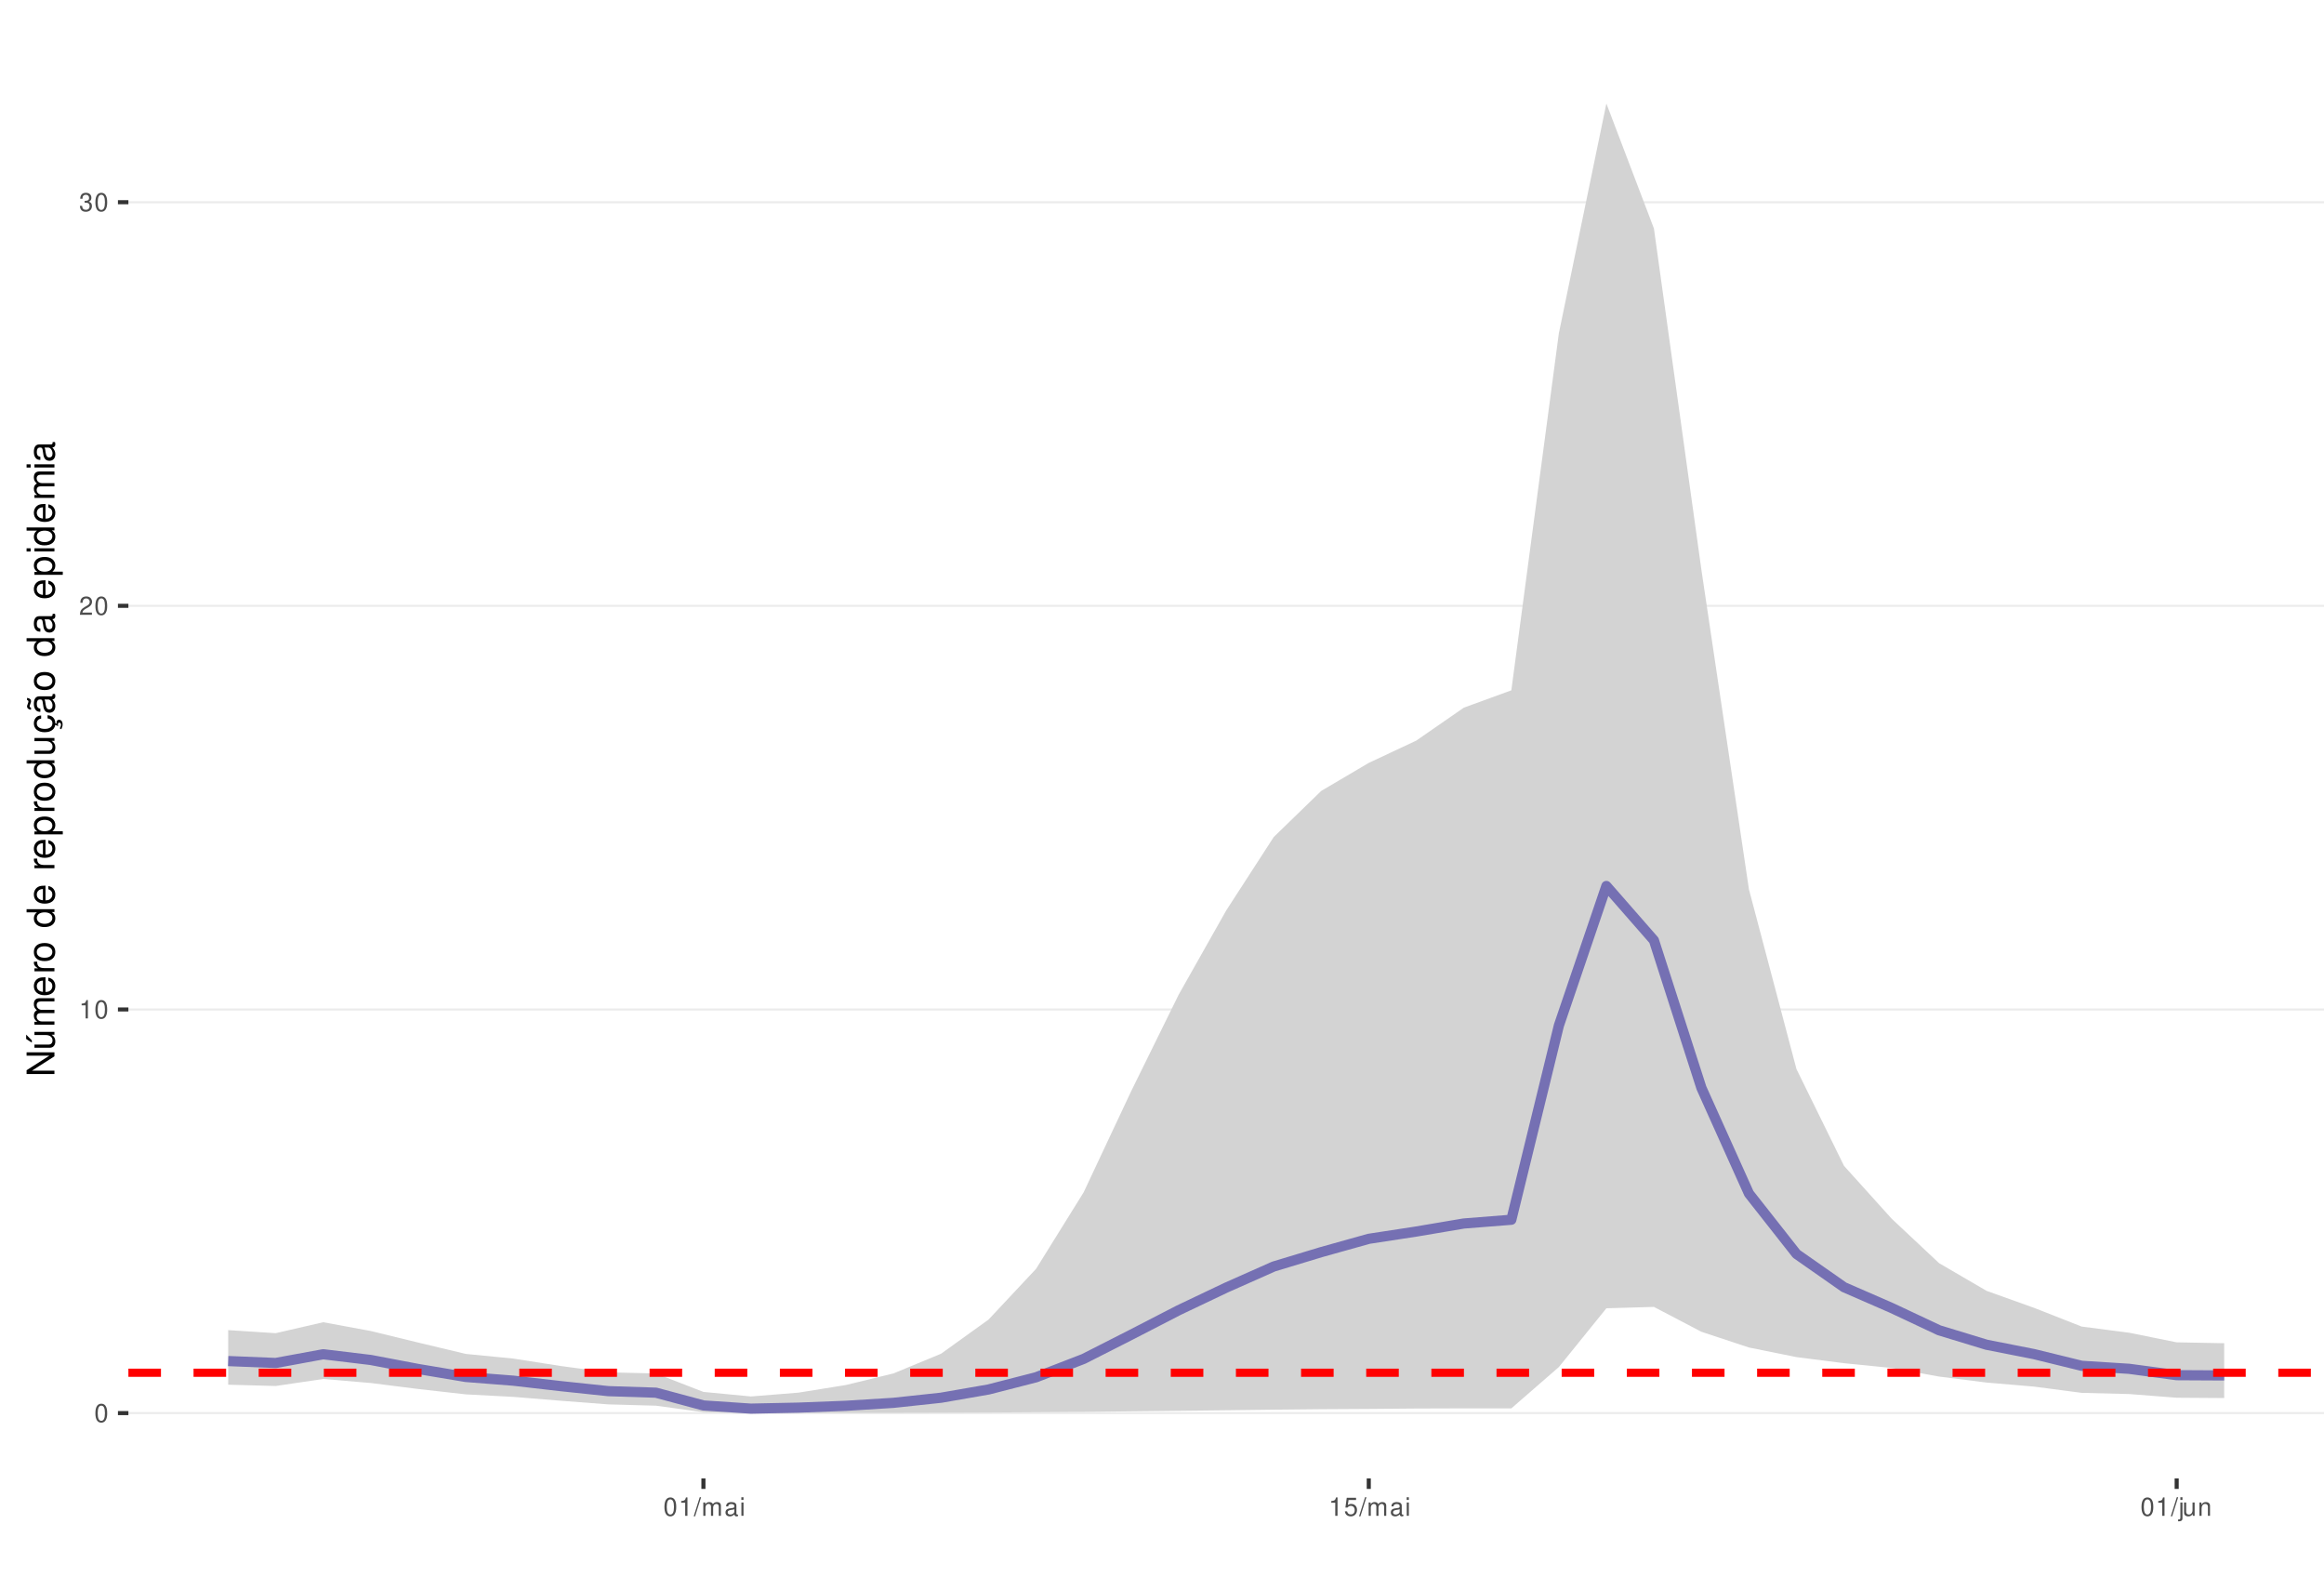
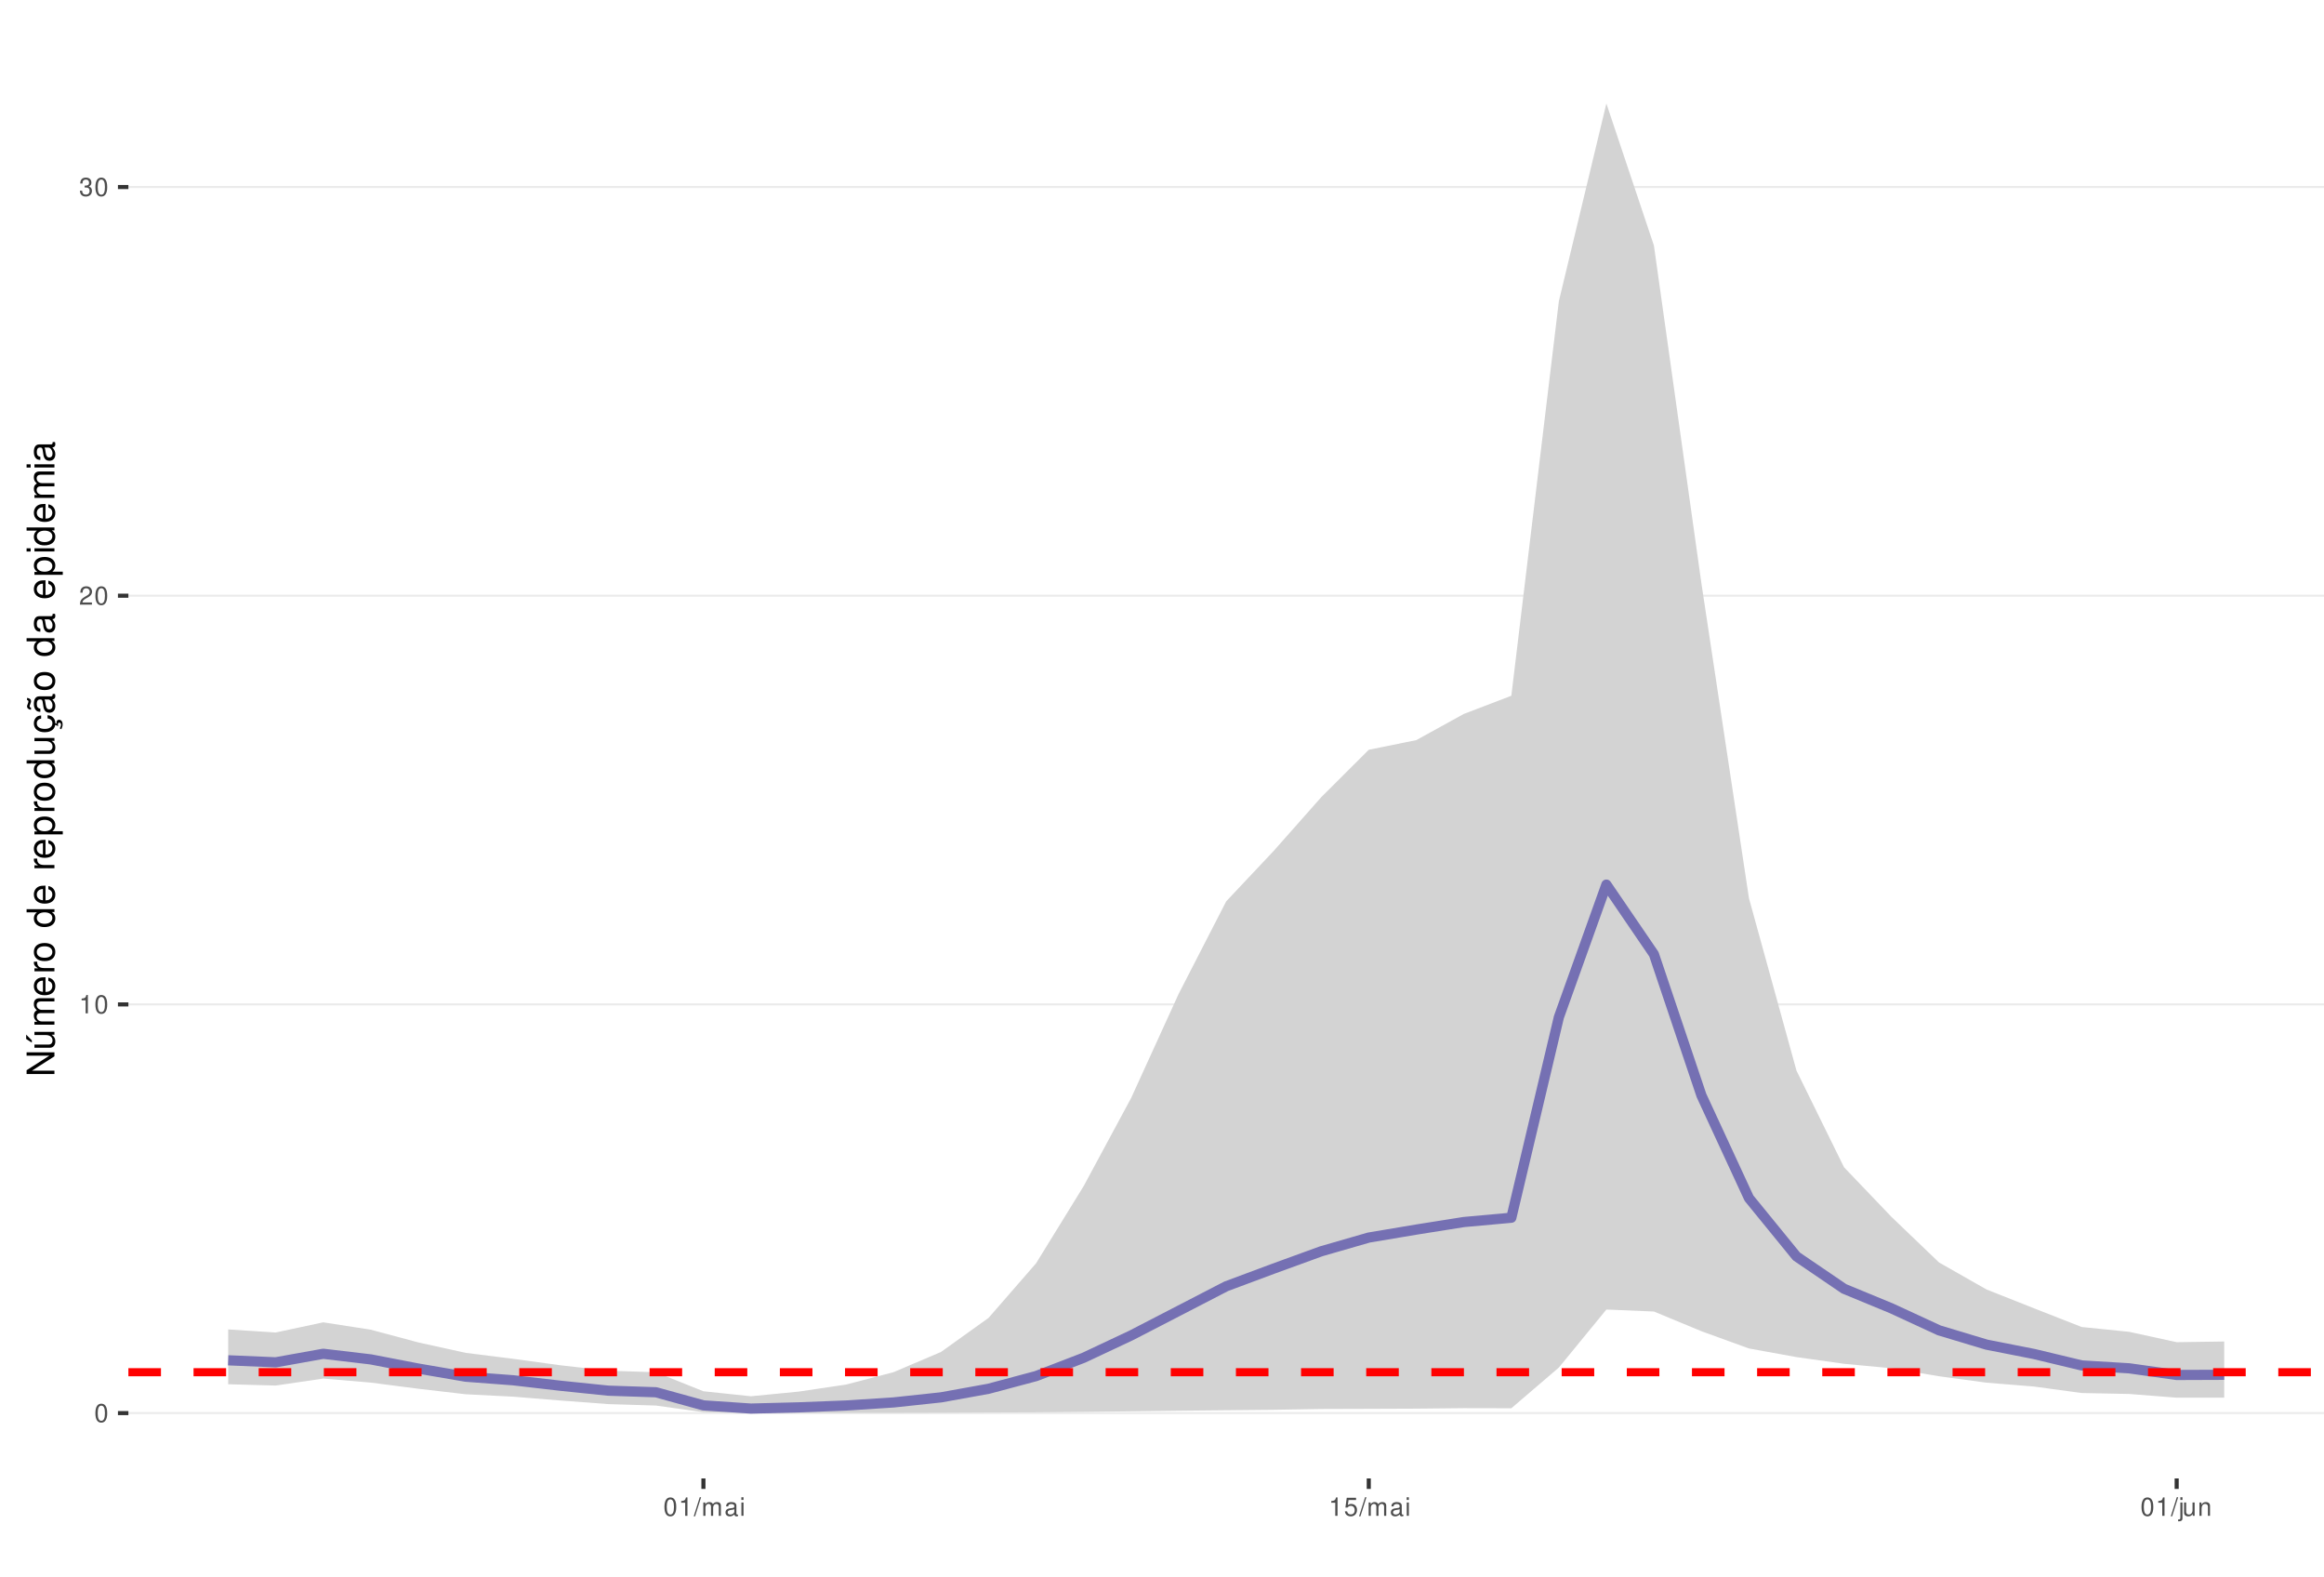
<svg xmlns="http://www.w3.org/2000/svg" xmlns:xlink="http://www.w3.org/1999/xlink" width="609pt" height="413pt" viewBox="0 0 609 413" version="1.1">
  <defs>
    <g>
      <symbol overflow="visible" id="glyph0-0">
        <path style="stroke:none;" d="" />
      </symbol>
      <symbol overflow="visible" id="glyph0-1">
        <path style="stroke:none;" d="M 1.828 -4.812 C 1.391 -4.812 0.984 -4.609 0.75 -4.281 C 0.438 -3.859 0.281 -3.219 0.281 -2.328 C 0.281 -0.703 0.812 0.156 1.828 0.156 C 2.828 0.156 3.375 -0.703 3.375 -2.297 C 3.375 -3.219 3.234 -3.844 2.922 -4.281 C 2.672 -4.625 2.281 -4.812 1.828 -4.812 Z M 1.828 -4.297 C 2.469 -4.297 2.781 -3.641 2.781 -2.344 C 2.781 -0.969 2.469 -0.328 1.812 -0.328 C 1.203 -0.328 0.891 -1 0.891 -2.328 C 0.891 -3.641 1.203 -4.297 1.828 -4.297 Z M 1.828 -4.297 " />
      </symbol>
      <symbol overflow="visible" id="glyph0-2">
        <path style="stroke:none;" d="M 1.719 -3.422 L 1.719 0 L 2.312 0 L 2.312 -4.812 L 1.922 -4.812 C 1.719 -4.078 1.578 -3.969 0.672 -3.859 L 0.672 -3.422 Z M 1.719 -3.422 " />
      </symbol>
      <symbol overflow="visible" id="glyph0-3">
        <path style="stroke:none;" d="M 3.375 -0.578 L 0.891 -0.578 C 0.938 -0.984 1.156 -1.234 1.734 -1.578 L 2.406 -1.953 C 3.062 -2.328 3.406 -2.812 3.406 -3.406 C 3.406 -3.812 3.234 -4.188 2.969 -4.438 C 2.688 -4.688 2.344 -4.812 1.891 -4.812 C 1.297 -4.812 0.844 -4.594 0.578 -4.188 C 0.422 -3.938 0.344 -3.641 0.328 -3.141 L 0.922 -3.141 C 0.938 -3.469 0.984 -3.672 1.062 -3.828 C 1.219 -4.125 1.516 -4.297 1.875 -4.297 C 2.406 -4.297 2.797 -3.906 2.797 -3.391 C 2.797 -3.016 2.578 -2.672 2.156 -2.438 L 1.547 -2.078 C 0.562 -1.516 0.281 -1.062 0.219 0 L 3.375 0 Z M 3.375 -0.578 " />
      </symbol>
      <symbol overflow="visible" id="glyph0-4">
        <path style="stroke:none;" d="M 1.469 -2.219 L 1.797 -2.219 C 2.422 -2.219 2.766 -1.922 2.766 -1.344 C 2.766 -0.734 2.406 -0.359 1.797 -0.359 C 1.156 -0.359 0.844 -0.688 0.797 -1.391 L 0.219 -1.391 C 0.234 -1.016 0.312 -0.766 0.422 -0.547 C 0.672 -0.078 1.125 0.156 1.766 0.156 C 2.75 0.156 3.375 -0.438 3.375 -1.344 C 3.375 -1.953 3.141 -2.297 2.562 -2.484 C 3.016 -2.672 3.234 -3 3.234 -3.484 C 3.234 -4.312 2.688 -4.812 1.797 -4.812 C 0.844 -4.812 0.328 -4.281 0.312 -3.266 L 0.906 -3.266 C 0.906 -3.547 0.938 -3.719 1 -3.875 C 1.141 -4.141 1.438 -4.297 1.797 -4.297 C 2.312 -4.297 2.625 -3.984 2.625 -3.469 C 2.625 -3.125 2.516 -2.922 2.25 -2.812 C 2.094 -2.75 1.875 -2.719 1.469 -2.703 Z M 1.469 -2.219 " />
      </symbol>
      <symbol overflow="visible" id="glyph0-5">
        <path style="stroke:none;" d="M 1.531 -4.859 L -0.047 0.141 L 0.312 0.141 L 1.891 -4.859 Z M 1.531 -4.859 " />
      </symbol>
      <symbol overflow="visible" id="glyph0-6">
        <path style="stroke:none;" d="M 0.469 -3.484 L 0.469 0 L 1.031 0 L 1.031 -2.188 C 1.031 -2.703 1.391 -3.109 1.844 -3.109 C 2.25 -3.109 2.484 -2.844 2.484 -2.406 L 2.484 0 L 3.047 0 L 3.047 -2.188 C 3.047 -2.703 3.422 -3.109 3.875 -3.109 C 4.266 -3.109 4.516 -2.844 4.516 -2.406 L 4.516 0 L 5.078 0 L 5.078 -2.609 C 5.078 -3.234 4.719 -3.594 4.062 -3.594 C 3.594 -3.594 3.312 -3.453 2.984 -3.062 C 2.781 -3.422 2.5 -3.594 2.047 -3.594 C 1.578 -3.594 1.266 -3.422 0.984 -3 L 0.984 -3.484 Z M 0.469 -3.484 " />
      </symbol>
      <symbol overflow="visible" id="glyph0-7">
        <path style="stroke:none;" d="M 3.562 -0.328 C 3.5 -0.312 3.469 -0.312 3.438 -0.312 C 3.25 -0.312 3.141 -0.406 3.141 -0.578 L 3.141 -2.641 C 3.141 -3.25 2.688 -3.594 1.828 -3.594 C 1.312 -3.594 0.906 -3.438 0.672 -3.188 C 0.516 -3 0.453 -2.797 0.438 -2.453 L 0.984 -2.453 C 1.031 -2.875 1.297 -3.078 1.812 -3.078 C 2.312 -3.078 2.594 -2.891 2.594 -2.562 L 2.594 -2.406 C 2.578 -2.172 2.469 -2.078 2.016 -2.031 C 1.219 -1.922 1.109 -1.891 0.891 -1.812 C 0.484 -1.641 0.281 -1.328 0.281 -0.875 C 0.281 -0.25 0.719 0.156 1.422 0.156 C 1.859 0.156 2.219 0 2.609 -0.359 C 2.656 0 2.828 0.156 3.188 0.156 C 3.297 0.156 3.375 0.141 3.562 0.094 Z M 2.594 -1.094 C 2.594 -0.906 2.531 -0.797 2.375 -0.641 C 2.141 -0.438 1.875 -0.328 1.547 -0.328 C 1.109 -0.328 0.859 -0.547 0.859 -0.891 C 0.859 -1.266 1.094 -1.438 1.703 -1.531 C 2.297 -1.609 2.406 -1.641 2.594 -1.719 Z M 2.594 -1.094 " />
      </symbol>
      <symbol overflow="visible" id="glyph0-8">
        <path style="stroke:none;" d="M 1 -3.484 L 0.453 -3.484 L 0.453 0 L 1 0 Z M 1 -4.859 L 0.438 -4.859 L 0.438 -4.156 L 1 -4.156 Z M 1 -4.859 " />
      </symbol>
      <symbol overflow="visible" id="glyph0-9">
        <path style="stroke:none;" d="M 3.172 -4.719 L 0.734 -4.719 L 0.375 -2.156 L 0.922 -2.156 C 1.188 -2.469 1.422 -2.594 1.797 -2.594 C 2.422 -2.594 2.812 -2.156 2.812 -1.453 C 2.812 -0.781 2.422 -0.359 1.781 -0.359 C 1.266 -0.359 0.953 -0.625 0.812 -1.156 L 0.234 -1.156 C 0.312 -0.766 0.375 -0.578 0.516 -0.406 C 0.781 -0.047 1.266 0.156 1.797 0.156 C 2.75 0.156 3.422 -0.547 3.422 -1.531 C 3.422 -2.469 2.797 -3.109 1.891 -3.109 C 1.562 -3.109 1.297 -3.016 1.016 -2.828 L 1.203 -4.141 L 3.172 -4.141 Z M 3.172 -4.719 " />
      </symbol>
      <symbol overflow="visible" id="glyph0-10">
        <path style="stroke:none;" d="M 0.469 -3.484 L 0.469 0.5 C 0.469 0.859 0.359 0.969 0.016 0.969 C -0.031 0.969 -0.047 0.969 -0.125 0.953 L -0.125 1.438 C -0.047 1.438 -0.016 1.453 0.062 1.453 C 0.688 1.453 1.016 1.203 1.016 0.719 L 1.016 -3.484 Z M 1.016 -4.859 L 0.469 -4.859 L 0.469 -4.156 L 1.016 -4.156 Z M 1.016 -4.859 " />
      </symbol>
      <symbol overflow="visible" id="glyph0-11">
        <path style="stroke:none;" d="M 3.203 0 L 3.203 -3.484 L 2.656 -3.484 L 2.656 -1.516 C 2.656 -0.797 2.281 -0.328 1.703 -0.328 C 1.266 -0.328 0.984 -0.594 0.984 -1.016 L 0.984 -3.484 L 0.438 -3.484 L 0.438 -0.797 C 0.438 -0.219 0.859 0.156 1.547 0.156 C 2.062 0.156 2.391 -0.031 2.703 -0.484 L 2.703 0 Z M 3.203 0 " />
      </symbol>
      <symbol overflow="visible" id="glyph0-12">
        <path style="stroke:none;" d="M 0.469 -3.484 L 0.469 0 L 1.031 0 L 1.031 -1.922 C 1.031 -2.641 1.391 -3.109 1.969 -3.109 C 2.406 -3.109 2.688 -2.828 2.688 -2.422 L 2.688 0 L 3.234 0 L 3.234 -2.641 C 3.234 -3.219 2.812 -3.594 2.141 -3.594 C 1.625 -3.594 1.281 -3.391 0.984 -2.906 L 0.984 -3.484 Z M 0.469 -3.484 " />
      </symbol>
      <symbol overflow="visible" id="glyph1-0">
        <path style="stroke:none;" d="" />
      </symbol>
      <symbol overflow="visible" id="glyph1-1">
        <path style="stroke:none;" d="M -7.297 -6.453 L -7.297 -5.578 L -1.328 -5.578 L -7.297 -1.766 L -7.297 -0.766 L 0 -0.766 L 0 -1.641 L -5.906 -1.641 L 0 -5.406 L 0 -6.453 Z M -7.297 -6.453 " />
      </symbol>
      <symbol overflow="visible" id="glyph1-2">
        <path style="stroke:none;" d="M 0 -4.812 L -5.234 -4.812 L -5.234 -3.984 L -2.266 -3.984 C -1.203 -3.984 -0.5 -3.438 -0.5 -2.562 C -0.5 -1.906 -0.906 -1.484 -1.531 -1.484 L -5.234 -1.484 L -5.234 -0.656 L -1.203 -0.656 C -0.328 -0.656 0.234 -1.297 0.234 -2.312 C 0.234 -3.094 -0.047 -3.578 -0.734 -4.062 L 0 -4.062 Z M -7.406 -2.953 L -5.922 -2 L -5.922 -2.594 L -7.406 -4.094 Z M -7.406 -2.953 " />
      </symbol>
      <symbol overflow="visible" id="glyph1-3">
        <path style="stroke:none;" d="M -5.234 -0.703 L 0 -0.703 L 0 -1.547 L -3.297 -1.547 C -4.047 -1.547 -4.656 -2.094 -4.656 -2.766 C -4.656 -3.391 -4.281 -3.734 -3.609 -3.734 L 0 -3.734 L 0 -4.578 L -3.297 -4.578 C -4.047 -4.578 -4.656 -5.125 -4.656 -5.812 C -4.656 -6.422 -4.266 -6.781 -3.609 -6.781 L 0 -6.781 L 0 -7.625 L -3.938 -7.625 C -4.875 -7.625 -5.391 -7.078 -5.391 -6.094 C -5.391 -5.406 -5.188 -4.984 -4.594 -4.484 C -5.156 -4.188 -5.391 -3.766 -5.391 -3.078 C -5.391 -2.375 -5.125 -1.906 -4.5 -1.469 L -5.234 -1.469 Z M -5.234 -0.703 " />
      </symbol>
      <symbol overflow="visible" id="glyph1-4">
        <path style="stroke:none;" d="M -2.344 -5.125 C -3.141 -5.125 -3.625 -5.062 -4.016 -4.922 C -4.875 -4.578 -5.391 -3.781 -5.391 -2.797 C -5.391 -1.344 -4.281 -0.406 -2.547 -0.406 C -0.812 -0.406 0.234 -1.297 0.234 -2.781 C 0.234 -3.984 -0.453 -4.812 -1.594 -5.016 L -1.594 -4.188 C -0.906 -3.953 -0.547 -3.484 -0.547 -2.812 C -0.547 -2.281 -0.781 -1.828 -1.219 -1.547 C -1.516 -1.344 -1.812 -1.281 -2.344 -1.266 Z M -3.016 -1.297 C -3.984 -1.359 -4.625 -1.953 -4.625 -2.797 C -4.625 -3.641 -3.953 -4.234 -3.016 -4.234 Z M -3.016 -1.297 " />
      </symbol>
      <symbol overflow="visible" id="glyph1-5">
        <path style="stroke:none;" d="M -5.234 -0.688 L 0 -0.688 L 0 -1.531 L -2.719 -1.531 C -3.984 -1.547 -4.547 -2.062 -4.516 -3.203 L -5.359 -3.203 C -5.375 -3.062 -5.391 -2.984 -5.391 -2.891 C -5.391 -2.344 -5.062 -1.938 -4.297 -1.453 L -5.234 -1.453 Z M -5.234 -0.688 " />
      </symbol>
      <symbol overflow="visible" id="glyph1-6">
        <path style="stroke:none;" d="M -5.391 -2.719 C -5.391 -1.234 -4.344 -0.359 -2.578 -0.359 C -0.812 -0.359 0.234 -1.234 0.234 -2.734 C 0.234 -4.203 -0.812 -5.094 -2.547 -5.094 C -4.359 -5.094 -5.391 -4.234 -5.391 -2.719 Z M -4.625 -2.734 C -4.625 -3.672 -3.844 -4.234 -2.547 -4.234 C -1.312 -4.234 -0.547 -3.656 -0.547 -2.734 C -0.547 -1.797 -1.312 -1.234 -2.578 -1.234 C -3.844 -1.234 -4.625 -1.797 -4.625 -2.734 Z M -4.625 -2.734 " />
      </symbol>
      <symbol overflow="visible" id="glyph1-7">
        <path style="stroke:none;" d="" />
      </symbol>
      <symbol overflow="visible" id="glyph1-8">
        <path style="stroke:none;" d="M -7.297 -4.953 L -7.297 -4.125 L -4.578 -4.125 C -5.109 -3.766 -5.391 -3.203 -5.391 -2.516 C -5.391 -1.156 -4.297 -0.266 -2.625 -0.266 C -0.859 -0.266 0.234 -1.125 0.234 -2.547 C 0.234 -3.266 -0.047 -3.766 -0.688 -4.203 L 0 -4.203 L 0 -4.953 Z M -4.609 -2.656 C -4.609 -3.547 -3.812 -4.125 -2.562 -4.125 C -1.344 -4.125 -0.547 -3.547 -0.547 -2.656 C -0.547 -1.734 -1.359 -1.125 -2.578 -1.125 C -3.797 -1.125 -4.609 -1.734 -4.609 -2.656 Z M -4.609 -2.656 " />
      </symbol>
      <symbol overflow="visible" id="glyph1-9">
        <path style="stroke:none;" d="M 2.188 -0.547 L 2.188 -1.375 L -0.547 -1.375 C -0.016 -1.812 0.234 -2.312 0.234 -2.984 C 0.234 -4.344 -0.859 -5.234 -2.531 -5.234 C -4.297 -5.234 -5.391 -4.375 -5.391 -2.984 C -5.391 -2.266 -5.062 -1.703 -4.453 -1.312 L -5.234 -1.312 L -5.234 -0.547 Z M -4.609 -2.844 C -4.609 -3.766 -3.797 -4.359 -2.547 -4.359 C -1.359 -4.359 -0.547 -3.75 -0.547 -2.844 C -0.547 -1.953 -1.344 -1.375 -2.578 -1.375 C -3.812 -1.375 -4.609 -1.953 -4.609 -2.844 Z M -4.609 -2.844 " />
      </symbol>
      <symbol overflow="visible" id="glyph1-10">
        <path style="stroke:none;" d="M 0 -4.812 L -5.234 -4.812 L -5.234 -3.984 L -2.266 -3.984 C -1.203 -3.984 -0.5 -3.438 -0.5 -2.562 C -0.5 -1.906 -0.906 -1.484 -1.531 -1.484 L -5.234 -1.484 L -5.234 -0.656 L -1.203 -0.656 C -0.328 -0.656 0.234 -1.297 0.234 -2.312 C 0.234 -3.094 -0.047 -3.578 -0.734 -4.062 L 0 -4.062 Z M 0 -4.812 " />
      </symbol>
      <symbol overflow="visible" id="glyph1-11">
        <path style="stroke:none;" d="M 0.234 -2.641 C 0.234 -3.875 -0.547 -4.703 -1.797 -4.766 L -1.797 -3.938 C -0.953 -3.797 -0.531 -3.359 -0.531 -2.656 C -0.531 -1.734 -1.281 -1.188 -2.516 -1.188 C -3.844 -1.188 -4.625 -1.719 -4.625 -2.625 C -4.625 -3.328 -4.203 -3.766 -3.484 -3.875 L -3.484 -4.703 C -3.984 -4.672 -4.312 -4.562 -4.609 -4.359 C -5.094 -4 -5.391 -3.375 -5.391 -2.641 C -5.391 -1.219 -4.266 -0.312 -2.531 -0.312 C -1.469 -0.312 -0.625 -0.672 -0.156 -1.312 C 0.047 -1.594 0.125 -1.812 0.203 -2.25 L 0.922 -1.938 L 0.984 -2.062 C 0.938 -2.188 0.906 -2.25 0.906 -2.375 C 0.906 -2.656 1.047 -2.828 1.281 -2.828 C 1.547 -2.828 1.734 -2.594 1.734 -2.297 C 1.734 -2.031 1.672 -1.844 1.438 -1.406 L 1.406 -1.312 L 1.812 -1.094 C 2.078 -1.75 2.141 -1.953 2.141 -2.344 C 2.141 -3.109 1.781 -3.578 1.203 -3.578 C 0.781 -3.578 0.547 -3.297 0.547 -2.797 C 0.547 -2.703 0.547 -2.641 0.562 -2.516 Z M 0.234 -2.641 " />
      </symbol>
      <symbol overflow="visible" id="glyph1-12">
        <path style="stroke:none;" d="M -0.484 -5.344 C -0.469 -5.266 -0.469 -5.219 -0.469 -5.172 C -0.469 -4.875 -0.625 -4.719 -0.875 -4.719 L -3.953 -4.719 C -4.891 -4.719 -5.391 -4.047 -5.391 -2.75 C -5.391 -1.984 -5.172 -1.375 -4.781 -1.016 C -4.516 -0.766 -4.203 -0.672 -3.688 -0.656 L -3.688 -1.484 C -4.328 -1.562 -4.625 -1.938 -4.625 -2.719 C -4.625 -3.484 -4.344 -3.891 -3.844 -3.891 L -3.625 -3.891 C -3.266 -3.875 -3.125 -3.703 -3.047 -3.016 C -2.891 -1.844 -2.844 -1.656 -2.719 -1.344 C -2.453 -0.734 -2 -0.422 -1.312 -0.422 C -0.375 -0.422 0.234 -1.078 0.234 -2.141 C 0.234 -2.797 0 -3.328 -0.547 -3.922 C 0 -3.984 0.234 -4.234 0.234 -4.781 C 0.234 -4.953 0.203 -5.062 0.141 -5.344 Z M -1.656 -3.891 C -1.375 -3.891 -1.203 -3.812 -0.969 -3.562 C -0.656 -3.219 -0.5 -2.812 -0.5 -2.312 C -0.5 -1.672 -0.812 -1.297 -1.344 -1.297 C -1.891 -1.297 -2.172 -1.656 -2.297 -2.547 C -2.422 -3.438 -2.453 -3.609 -2.594 -3.891 Z M -7.172 -3.75 C -6.922 -3.672 -6.812 -3.547 -6.812 -3.375 C -6.812 -3.25 -6.875 -2.984 -6.984 -2.734 C -7.156 -2.312 -7.172 -2.25 -7.172 -2.047 C -7.172 -1.594 -6.797 -1.297 -6.141 -1.188 L -6.141 -1.766 C -6.375 -1.812 -6.5 -1.938 -6.5 -2.094 C -6.5 -2.203 -6.469 -2.344 -6.375 -2.578 C -6.156 -3.156 -6.125 -3.234 -6.125 -3.438 C -6.125 -3.922 -6.484 -4.219 -7.172 -4.312 Z M -7.172 -3.75 " />
      </symbol>
      <symbol overflow="visible" id="glyph1-13">
        <path style="stroke:none;" d="M -0.484 -5.344 C -0.469 -5.266 -0.469 -5.219 -0.469 -5.172 C -0.469 -4.875 -0.625 -4.719 -0.875 -4.719 L -3.953 -4.719 C -4.891 -4.719 -5.391 -4.047 -5.391 -2.75 C -5.391 -1.984 -5.172 -1.375 -4.781 -1.016 C -4.516 -0.766 -4.203 -0.672 -3.688 -0.656 L -3.688 -1.484 C -4.328 -1.562 -4.625 -1.938 -4.625 -2.719 C -4.625 -3.484 -4.344 -3.891 -3.844 -3.891 L -3.625 -3.891 C -3.266 -3.875 -3.125 -3.703 -3.047 -3.016 C -2.891 -1.844 -2.844 -1.656 -2.719 -1.344 C -2.453 -0.734 -2 -0.422 -1.312 -0.422 C -0.375 -0.422 0.234 -1.078 0.234 -2.141 C 0.234 -2.797 0 -3.328 -0.547 -3.922 C 0 -3.984 0.234 -4.234 0.234 -4.781 C 0.234 -4.953 0.203 -5.062 0.141 -5.344 Z M -1.656 -3.891 C -1.375 -3.891 -1.203 -3.812 -0.969 -3.562 C -0.656 -3.219 -0.5 -2.812 -0.5 -2.312 C -0.5 -1.672 -0.812 -1.297 -1.344 -1.297 C -1.891 -1.297 -2.172 -1.656 -2.297 -2.547 C -2.422 -3.438 -2.453 -3.609 -2.594 -3.891 Z M -1.656 -3.891 " />
      </symbol>
      <symbol overflow="visible" id="glyph1-14">
        <path style="stroke:none;" d="M -5.234 -1.5 L -5.234 -0.672 L 0 -0.672 L 0 -1.5 Z M -7.297 -1.5 L -7.297 -0.656 L -6.234 -0.656 L -6.234 -1.5 Z M -7.297 -1.5 " />
      </symbol>
    </g>
    <clipPath id="clip1">
      <path d="M 33.645 9.961 L 609 9.961 L 609 387.328 L 33.645 387.328 Z M 33.645 9.961 " />
    </clipPath>
    <clipPath id="clip2">
      <path d="M 33.645 369 L 609 369 L 609 371 L 33.645 371 Z M 33.645 369 " />
    </clipPath>
    <clipPath id="clip3">
-       <path d="M 33.645 264 L 609 264 L 609 265 L 33.645 265 Z M 33.645 264 " />
+       <path d="M 33.645 262 L 609 262 L 609 264 L 33.645 264 Z M 33.645 262 " />
    </clipPath>
    <clipPath id="clip4">
-       <path d="M 33.645 158 L 609 158 L 609 159 L 33.645 159 Z M 33.645 158 " />
+       <path d="M 33.645 155 L 609 155 L 609 157 L 33.645 157 Z M 33.645 155 " />
    </clipPath>
    <clipPath id="clip5">
-       <path d="M 33.645 52 L 609 52 L 609 54 L 33.645 54 Z M 33.645 52 " />
+       <path d="M 33.645 48 L 609 48 L 609 50 L 33.645 50 Z M 33.645 48 " />
    </clipPath>
    <clipPath id="clip6">
      <path d="M 33.645 358 L 609 358 L 609 361 L 33.645 361 Z M 33.645 358 " />
    </clipPath>
  </defs>
  <g id="surface53">
    <rect x="0" y="0" width="609" height="413" style="fill:rgb(100%,100%,100%);fill-opacity:1;stroke:none;" />
    <rect x="0" y="0" width="609" height="413" style="fill:rgb(100%,100%,100%);fill-opacity:1;stroke:none;" />
    <path style="fill:none;stroke-width:1.067;stroke-linecap:round;stroke-linejoin:round;stroke:rgb(100%,100%,100%);stroke-opacity:1;stroke-miterlimit:10;" d="M 0 413 L 609 413 L 609 0 L 0 0 Z M 0 413 " />
    <g clip-path="url(#clip1)" clip-rule="nonzero">
      <path style=" stroke:none;fill-rule:nonzero;fill:rgb(100%,100%,100%);fill-opacity:1;" d="M 33.645 387.328 L 609 387.328 L 609 9.961 L 33.645 9.961 Z M 33.645 387.328 " />
    </g>
    <g clip-path="url(#clip2)" clip-rule="nonzero">
-       <path style="fill:none;stroke-width:0.533;stroke-linecap:butt;stroke-linejoin:round;stroke:rgb(92.157%,92.157%,92.157%);stroke-opacity:1;stroke-miterlimit:10;" d="M 33.645 370.207 L 609 370.207 " />
+       <path style="fill:none;stroke-width:0.533;stroke-linecap:butt;stroke-linejoin:round;stroke:rgb(92.157%,92.157%,92.157%);stroke-opacity:1;stroke-miterlimit:10;" d="M 33.645 370.203 L 609 370.203 " />
    </g>
    <g clip-path="url(#clip3)" clip-rule="nonzero">
-       <path style="fill:none;stroke-width:0.533;stroke-linecap:butt;stroke-linejoin:round;stroke:rgb(92.157%,92.157%,92.157%);stroke-opacity:1;stroke-miterlimit:10;" d="M 33.645 264.461 L 609 264.461 " />
+       <path style="fill:none;stroke-width:0.533;stroke-linecap:butt;stroke-linejoin:round;stroke:rgb(92.157%,92.157%,92.157%);stroke-opacity:1;stroke-miterlimit:10;" d="M 33.645 263.133 L 609 263.133 " />
    </g>
    <g clip-path="url(#clip4)" clip-rule="nonzero">
-       <path style="fill:none;stroke-width:0.533;stroke-linecap:butt;stroke-linejoin:round;stroke:rgb(92.157%,92.157%,92.157%);stroke-opacity:1;stroke-miterlimit:10;" d="M 33.645 158.719 L 609 158.719 " />
+       <path style="fill:none;stroke-width:0.533;stroke-linecap:butt;stroke-linejoin:round;stroke:rgb(92.157%,92.157%,92.157%);stroke-opacity:1;stroke-miterlimit:10;" d="M 33.645 156.062 L 609 156.062 " />
    </g>
    <g clip-path="url(#clip5)" clip-rule="nonzero">
-       <path style="fill:none;stroke-width:0.533;stroke-linecap:butt;stroke-linejoin:round;stroke:rgb(92.157%,92.157%,92.157%);stroke-opacity:1;stroke-miterlimit:10;" d="M 33.645 52.977 L 609 52.977 " />
-     </g>
-     <path style=" stroke:none;fill-rule:nonzero;fill:rgb(82.745%,82.745%,82.745%);fill-opacity:1;" d="M 59.797 348.465 L 72.25 349.27 L 84.703 346.398 L 97.16 348.699 L 109.613 351.734 L 122.066 354.703 L 134.52 355.922 L 146.973 357.875 L 159.426 359.539 L 171.879 359.828 L 184.332 364.656 L 196.785 365.848 L 209.242 364.848 L 221.695 362.844 L 234.148 359.809 L 246.602 354.652 L 259.055 345.699 L 271.508 332.402 L 283.961 312.375 L 296.414 285.887 L 308.867 260.594 L 321.324 238.531 L 333.777 219.289 L 346.23 207.203 L 358.684 199.863 L 371.137 194.02 L 383.59 185.395 L 396.043 180.852 L 408.496 87.312 L 420.949 27.117 L 433.406 59.848 L 445.859 149.348 L 458.312 233.012 L 470.766 280.09 L 483.219 305.43 L 495.672 319.242 L 508.125 330.918 L 520.578 338.18 L 533.035 342.637 L 545.488 347.535 L 557.941 349.152 L 570.395 351.668 L 582.848 351.898 L 582.848 366.266 L 570.395 366.18 L 557.941 365.215 L 545.488 364.902 L 533.035 363.266 L 520.578 362.207 L 508.125 360.633 L 495.672 358.379 L 483.219 357.137 L 470.766 355.539 L 458.312 353.023 L 445.859 348.906 L 433.406 342.387 L 420.949 342.746 L 408.496 358.141 L 396.043 368.973 L 383.59 368.969 L 371.137 369.008 L 358.684 369.113 L 346.23 369.184 L 333.777 369.312 L 321.324 369.465 L 308.867 369.605 L 296.414 369.746 L 283.961 369.895 L 271.508 369.98 L 259.055 370.059 L 246.602 370.109 L 234.148 370.141 L 221.695 370.16 L 209.242 370.172 L 196.785 370.176 L 184.332 369.961 L 171.879 368.266 L 159.426 367.926 L 146.973 366.973 L 134.52 365.957 L 122.066 365.301 L 109.613 363.895 L 97.16 362.324 L 84.703 361.266 L 72.25 363.105 L 59.797 362.77 Z M 59.797 348.465 " />
-     <path style="fill:none;stroke-width:2.667;stroke-linecap:butt;stroke-linejoin:round;stroke:rgb(45.882%,43.922%,70.196%);stroke-opacity:1;stroke-miterlimit:10;" d="M 59.797 356.574 L 72.25 357.078 L 84.703 354.789 L 97.16 356.289 L 109.613 358.656 L 122.066 360.738 L 134.52 361.711 L 146.973 363.145 L 159.426 364.457 L 171.879 364.859 L 184.332 368.203 L 196.785 369.039 L 209.242 368.777 L 221.695 368.293 L 234.148 367.516 L 246.602 366.18 L 259.055 364.016 L 271.508 360.82 L 283.961 356.008 L 296.414 349.68 L 308.867 343.258 L 321.324 337.332 L 333.777 331.801 L 346.23 328.035 L 358.684 324.547 L 371.137 322.641 L 383.59 320.535 L 396.043 319.551 L 408.496 268.688 L 420.949 232.109 L 433.406 246.348 L 445.859 285.023 L 458.312 312.691 L 470.766 328.512 L 483.219 337.223 L 495.672 342.652 L 508.125 348.508 L 520.578 352.301 L 533.035 354.758 L 545.488 357.812 L 557.941 358.605 L 570.395 360.273 L 582.848 360.34 " />
+       <path style="fill:none;stroke-width:0.533;stroke-linecap:butt;stroke-linejoin:round;stroke:rgb(92.157%,92.157%,92.157%);stroke-opacity:1;stroke-miterlimit:10;" d="M 33.645 48.992 L 609 48.992 " />
+     </g>
+     <path style=" stroke:none;fill-rule:nonzero;fill:rgb(82.745%,82.745%,82.745%);fill-opacity:1;" d="M 59.797 348.285 L 72.25 349.09 L 84.703 346.426 L 97.16 348.355 L 109.613 351.691 L 122.066 354.43 L 134.52 355.992 L 146.973 357.691 L 159.426 359.105 L 171.879 359.496 L 184.332 364.488 L 196.785 365.797 L 209.242 364.582 L 221.695 362.734 L 234.148 359.488 L 246.602 354.18 L 259.055 345.258 L 271.508 330.949 L 283.961 310.75 L 296.414 287.656 L 308.867 260.371 L 321.324 236.133 L 333.777 222.91 L 346.23 208.848 L 358.684 196.426 L 371.137 193.898 L 383.59 187.035 L 396.043 182.277 L 408.496 78.91 L 420.949 27.117 L 433.406 64.32 L 445.859 152.875 L 458.312 235.324 L 470.766 280.488 L 483.219 305.797 L 495.672 318.816 L 508.125 330.746 L 520.578 337.828 L 533.035 342.762 L 545.488 347.648 L 557.941 348.914 L 570.395 351.629 L 582.848 351.449 L 582.848 366.164 L 570.395 366.168 L 557.941 365.195 L 545.488 364.945 L 533.035 363.25 L 520.578 362.238 L 508.125 360.555 L 495.672 358.457 L 483.219 357.289 L 470.766 355.535 L 458.312 353.277 L 445.859 348.758 L 433.406 343.594 L 420.949 343.074 L 408.496 358.273 L 396.043 368.941 L 383.59 368.914 L 371.137 369.043 L 358.684 369.09 L 346.23 369.129 L 333.777 369.34 L 321.324 369.461 L 308.867 369.59 L 296.414 369.742 L 283.961 369.891 L 271.508 370.004 L 259.055 370.047 L 246.602 370.109 L 234.148 370.141 L 221.695 370.156 L 209.242 370.168 L 196.785 370.176 L 184.332 369.961 L 171.879 368.23 L 159.426 367.852 L 146.973 366.918 L 134.52 365.906 L 122.066 365.273 L 109.613 363.828 L 97.16 362.215 L 84.703 361.16 L 72.25 362.988 L 59.797 362.648 Z M 59.797 348.285 " />
+     <path style="fill:none;stroke-width:2.667;stroke-linecap:butt;stroke-linejoin:round;stroke:rgb(45.882%,43.922%,70.196%);stroke-opacity:1;stroke-miterlimit:10;" d="M 59.797 356.375 L 72.25 356.902 L 84.703 354.664 L 97.16 356.137 L 109.613 358.539 L 122.066 360.672 L 134.52 361.609 L 146.973 363.051 L 159.426 364.332 L 171.879 364.746 L 184.332 368.184 L 196.785 369.023 L 209.242 368.703 L 221.695 368.219 L 234.148 367.414 L 246.602 366.082 L 259.055 363.832 L 271.508 360.508 L 283.961 355.715 L 296.414 349.859 L 308.867 343.426 L 321.324 336.984 L 333.777 332.344 L 346.23 327.812 L 358.684 324.219 L 371.137 322.129 L 383.59 320.152 L 396.043 319.023 L 408.496 266.496 L 420.949 231.75 L 433.406 249.996 L 445.859 286.98 L 458.312 313.887 L 470.766 329.156 L 483.219 337.629 L 495.672 342.773 L 508.125 348.527 L 520.578 352.273 L 533.035 354.727 L 545.488 357.715 L 557.941 358.473 L 570.395 360.219 L 582.848 360.172 " />
    <g clip-path="url(#clip6)" clip-rule="nonzero">
-       <path style="fill:none;stroke-width:2.134;stroke-linecap:butt;stroke-linejoin:round;stroke:rgb(100%,0%,0%);stroke-opacity:1;stroke-dasharray:8.536,8.536;stroke-miterlimit:10;" d="M 33.645 359.633 L 609 359.633 " />
-     </g>
-     <g style="fill:rgb(30.196%,30.196%,30.196%);fill-opacity:1;">
-       <use xlink:href="#glyph0-1" x="24.715" y="372.555" />
-     </g>
-     <g style="fill:rgb(30.196%,30.196%,30.196%);fill-opacity:1;">
-       <use xlink:href="#glyph0-2" x="20.715" y="266.809" />
-       <use xlink:href="#glyph0-1" x="24.715" y="266.809" />
-     </g>
-     <g style="fill:rgb(30.196%,30.196%,30.196%);fill-opacity:1;">
-       <use xlink:href="#glyph0-3" x="20.715" y="161.066" />
-       <use xlink:href="#glyph0-1" x="24.715" y="161.066" />
-     </g>
-     <g style="fill:rgb(30.196%,30.196%,30.196%);fill-opacity:1;">
-       <use xlink:href="#glyph0-4" x="20.715" y="55.324" />
-       <use xlink:href="#glyph0-1" x="24.715" y="55.324" />
-     </g>
-     <path style="fill:none;stroke-width:1.067;stroke-linecap:butt;stroke-linejoin:round;stroke:rgb(20%,20%,20%);stroke-opacity:1;stroke-miterlimit:10;" d="M 30.906 370.207 L 33.645 370.207 " />
-     <path style="fill:none;stroke-width:1.067;stroke-linecap:butt;stroke-linejoin:round;stroke:rgb(20%,20%,20%);stroke-opacity:1;stroke-miterlimit:10;" d="M 30.906 264.461 L 33.645 264.461 " />
-     <path style="fill:none;stroke-width:1.067;stroke-linecap:butt;stroke-linejoin:round;stroke:rgb(20%,20%,20%);stroke-opacity:1;stroke-miterlimit:10;" d="M 30.906 158.719 L 33.645 158.719 " />
-     <path style="fill:none;stroke-width:1.067;stroke-linecap:butt;stroke-linejoin:round;stroke:rgb(20%,20%,20%);stroke-opacity:1;stroke-miterlimit:10;" d="M 30.906 52.977 L 33.645 52.977 " />
+       <path style="fill:none;stroke-width:2.134;stroke-linecap:butt;stroke-linejoin:round;stroke:rgb(100%,0%,0%);stroke-opacity:1;stroke-dasharray:8.536,8.536;stroke-miterlimit:10;" d="M 33.645 359.496 L 609 359.496 " />
+     </g>
+     <g style="fill:rgb(30.196%,30.196%,30.196%);fill-opacity:1;">
+       <use xlink:href="#glyph0-1" x="24.715" y="372.551" />
+     </g>
+     <g style="fill:rgb(30.196%,30.196%,30.196%);fill-opacity:1;">
+       <use xlink:href="#glyph0-2" x="20.715" y="265.48" />
+       <use xlink:href="#glyph0-1" x="24.715" y="265.48" />
+     </g>
+     <g style="fill:rgb(30.196%,30.196%,30.196%);fill-opacity:1;">
+       <use xlink:href="#glyph0-3" x="20.715" y="158.41" />
+       <use xlink:href="#glyph0-1" x="24.715" y="158.41" />
+     </g>
+     <g style="fill:rgb(30.196%,30.196%,30.196%);fill-opacity:1;">
+       <use xlink:href="#glyph0-4" x="20.715" y="51.34" />
+       <use xlink:href="#glyph0-1" x="24.715" y="51.34" />
+     </g>
+     <path style="fill:none;stroke-width:1.067;stroke-linecap:butt;stroke-linejoin:round;stroke:rgb(20%,20%,20%);stroke-opacity:1;stroke-miterlimit:10;" d="M 30.906 370.203 L 33.645 370.203 " />
+     <path style="fill:none;stroke-width:1.067;stroke-linecap:butt;stroke-linejoin:round;stroke:rgb(20%,20%,20%);stroke-opacity:1;stroke-miterlimit:10;" d="M 30.906 263.133 L 33.645 263.133 " />
+     <path style="fill:none;stroke-width:1.067;stroke-linecap:butt;stroke-linejoin:round;stroke:rgb(20%,20%,20%);stroke-opacity:1;stroke-miterlimit:10;" d="M 30.906 156.062 L 33.645 156.062 " />
+     <path style="fill:none;stroke-width:1.067;stroke-linecap:butt;stroke-linejoin:round;stroke:rgb(20%,20%,20%);stroke-opacity:1;stroke-miterlimit:10;" d="M 30.906 48.992 L 33.645 48.992 " />
    <path style="fill:none;stroke-width:1.067;stroke-linecap:butt;stroke-linejoin:round;stroke:rgb(20%,20%,20%);stroke-opacity:1;stroke-miterlimit:10;" d="M 184.332 390.07 L 184.332 387.328 " />
    <path style="fill:none;stroke-width:1.067;stroke-linecap:butt;stroke-linejoin:round;stroke:rgb(20%,20%,20%);stroke-opacity:1;stroke-miterlimit:10;" d="M 358.684 390.07 L 358.684 387.328 " />
    <path style="fill:none;stroke-width:1.067;stroke-linecap:butt;stroke-linejoin:round;stroke:rgb(20%,20%,20%);stroke-opacity:1;stroke-miterlimit:10;" d="M 570.395 390.07 L 570.395 387.328 " />
    <g style="fill:rgb(30.196%,30.196%,30.196%);fill-opacity:1;">
      <use xlink:href="#glyph0-1" x="173.832" y="397.109" />
      <use xlink:href="#glyph0-2" x="177.832" y="397.109" />
      <use xlink:href="#glyph0-5" x="181.832" y="397.109" />
      <use xlink:href="#glyph0-6" x="183.832" y="397.109" />
      <use xlink:href="#glyph0-7" x="189.832" y="397.109" />
      <use xlink:href="#glyph0-8" x="193.832" y="397.109" />
    </g>
    <g style="fill:rgb(30.196%,30.196%,30.196%);fill-opacity:1;">
      <use xlink:href="#glyph0-2" x="348.184" y="397.109" />
      <use xlink:href="#glyph0-9" x="352.184" y="397.109" />
      <use xlink:href="#glyph0-5" x="356.184" y="397.109" />
      <use xlink:href="#glyph0-6" x="358.184" y="397.109" />
      <use xlink:href="#glyph0-7" x="364.184" y="397.109" />
      <use xlink:href="#glyph0-8" x="368.184" y="397.109" />
    </g>
    <g style="fill:rgb(30.196%,30.196%,30.196%);fill-opacity:1;">
      <use xlink:href="#glyph0-1" x="560.895" y="397.109" />
      <use xlink:href="#glyph0-2" x="564.895" y="397.109" />
      <use xlink:href="#glyph0-5" x="568.895" y="397.109" />
      <use xlink:href="#glyph0-10" x="570.895" y="397.109" />
      <use xlink:href="#glyph0-11" x="571.895" y="397.109" />
      <use xlink:href="#glyph0-12" x="575.895" y="397.109" />
    </g>
    <g style="fill:rgb(0%,0%,0%);fill-opacity:1;">
      <use xlink:href="#glyph1-1" x="14.263" y="282.145" />
      <use xlink:href="#glyph1-2" x="14.263" y="275.145" />
      <use xlink:href="#glyph1-3" x="14.263" y="269.145" />
      <use xlink:href="#glyph1-4" x="14.263" y="261.145" />
      <use xlink:href="#glyph1-5" x="14.263" y="255.145" />
      <use xlink:href="#glyph1-6" x="14.263" y="252.145" />
      <use xlink:href="#glyph1-7" x="14.263" y="246.145" />
      <use xlink:href="#glyph1-8" x="14.263" y="243.145" />
      <use xlink:href="#glyph1-4" x="14.263" y="237.145" />
      <use xlink:href="#glyph1-7" x="14.263" y="231.145" />
      <use xlink:href="#glyph1-5" x="14.263" y="228.145" />
      <use xlink:href="#glyph1-4" x="14.263" y="225.145" />
      <use xlink:href="#glyph1-9" x="14.263" y="219.145" />
      <use xlink:href="#glyph1-5" x="14.263" y="213.145" />
      <use xlink:href="#glyph1-6" x="14.263" y="210.145" />
      <use xlink:href="#glyph1-8" x="14.263" y="204.145" />
      <use xlink:href="#glyph1-10" x="14.263" y="198.145" />
      <use xlink:href="#glyph1-11" x="14.263" y="192.145" />
      <use xlink:href="#glyph1-12" x="14.263" y="187.145" />
      <use xlink:href="#glyph1-6" x="14.263" y="181.145" />
      <use xlink:href="#glyph1-7" x="14.263" y="175.145" />
      <use xlink:href="#glyph1-8" x="14.263" y="172.145" />
      <use xlink:href="#glyph1-13" x="14.263" y="166.145" />
      <use xlink:href="#glyph1-7" x="14.263" y="160.145" />
      <use xlink:href="#glyph1-4" x="14.263" y="157.145" />
      <use xlink:href="#glyph1-9" x="14.263" y="151.145" />
      <use xlink:href="#glyph1-14" x="14.263" y="145.145" />
      <use xlink:href="#glyph1-8" x="14.263" y="143.145" />
      <use xlink:href="#glyph1-4" x="14.263" y="137.145" />
      <use xlink:href="#glyph1-3" x="14.263" y="131.145" />
      <use xlink:href="#glyph1-14" x="14.263" y="123.145" />
      <use xlink:href="#glyph1-13" x="14.263" y="121.145" />
    </g>
  </g>
</svg>
